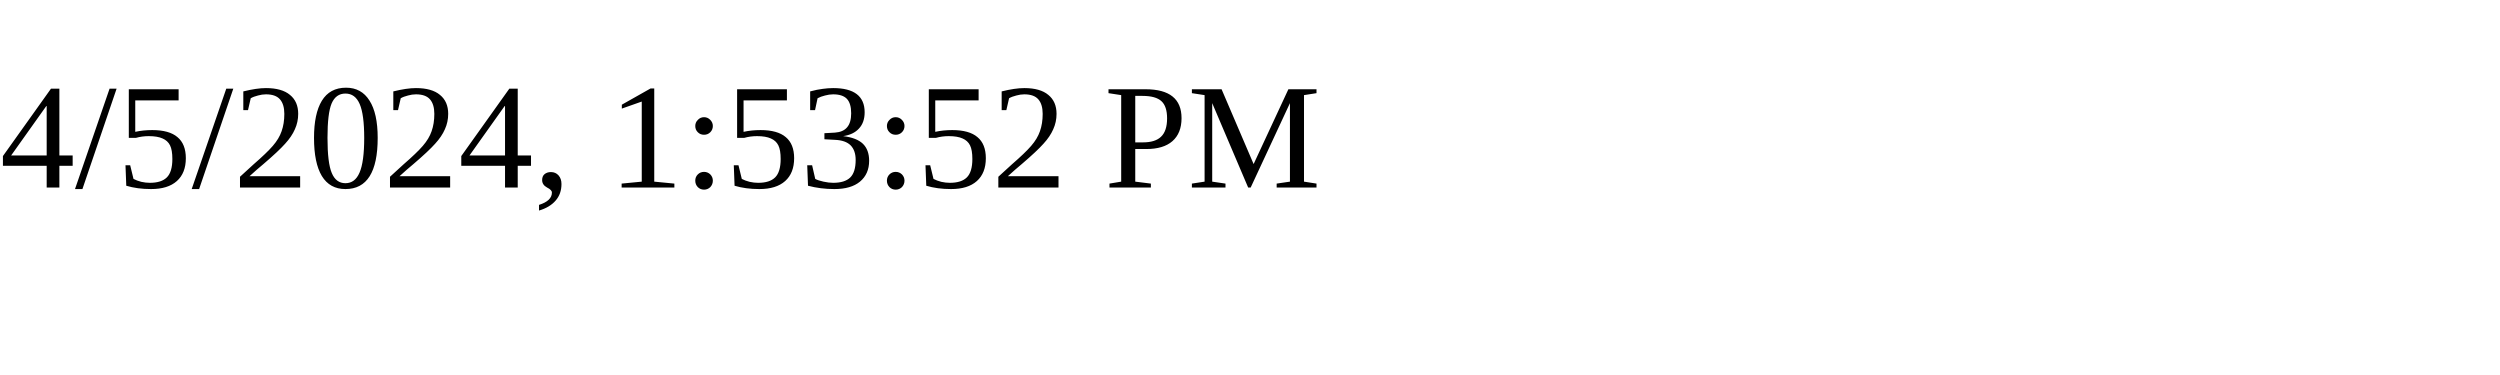
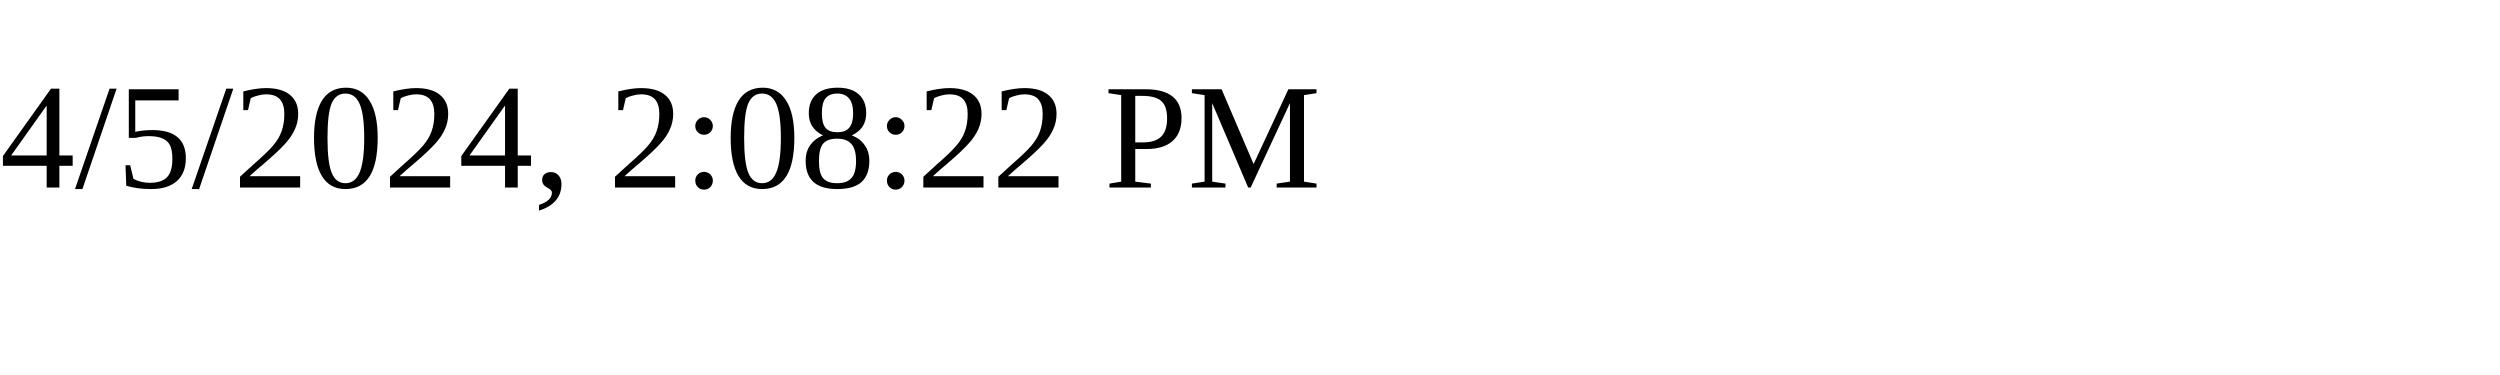
<svg xmlns="http://www.w3.org/2000/svg" height="30" width="200">
-   <text x="0" y="15">4/5/2024, 1:53:52 PM</text>
+   <text x="0" y="15">4/5/2024, 2:08:22 PM</text>
</svg>
